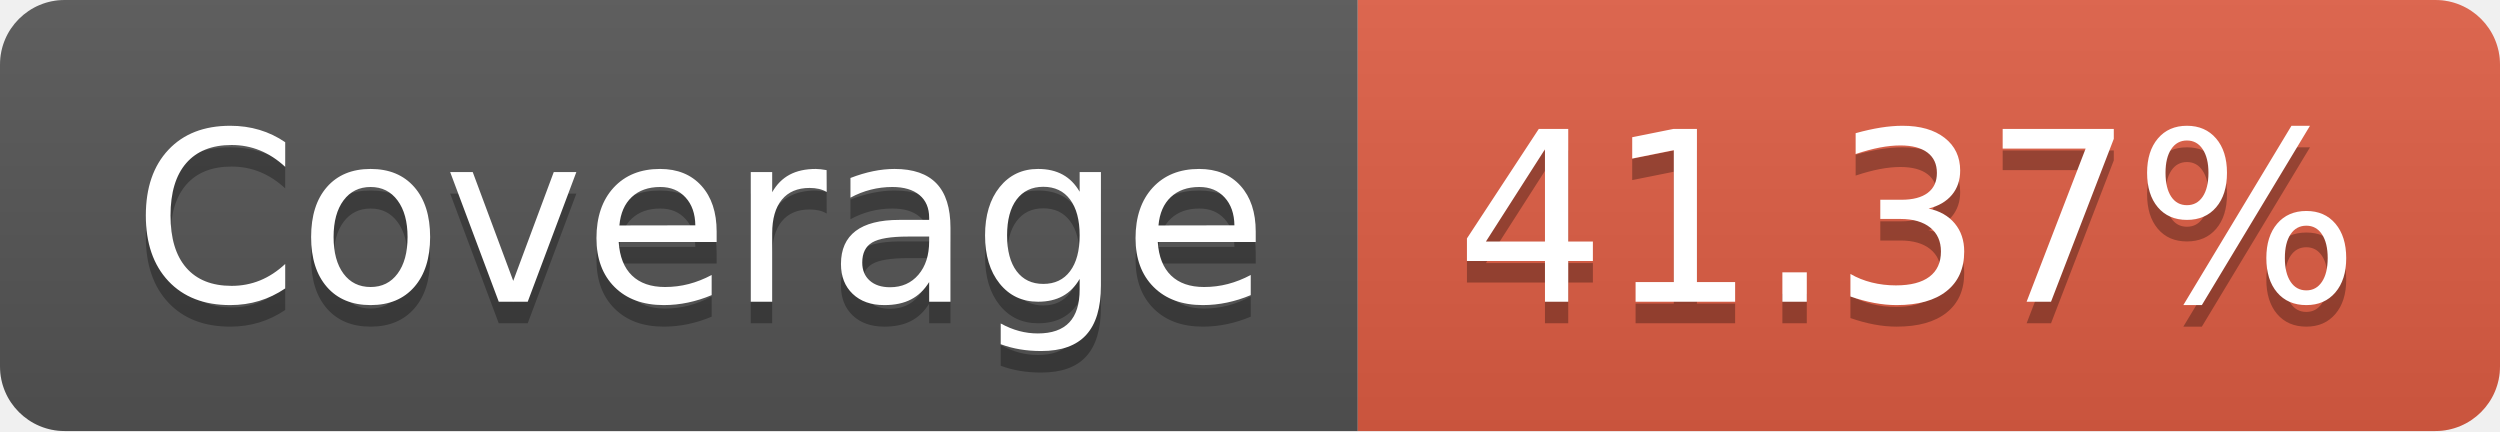
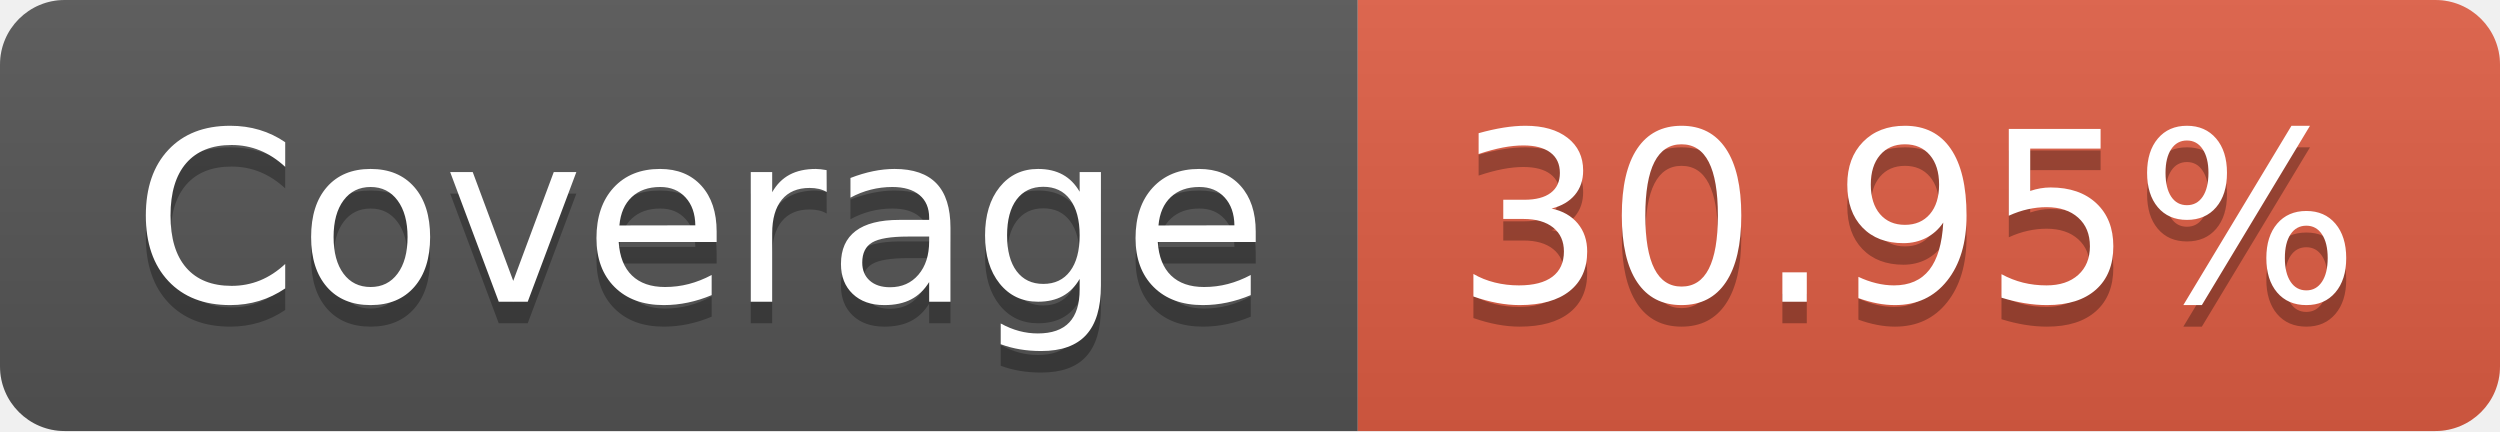
- <svg xmlns="http://www.w3.org/2000/svg" width="116" height="20" role="img" aria-label="Coverage: 41.37%">
+ <svg xmlns="http://www.w3.org/2000/svg" width="116" height="20" role="img" aria-label="Coverage: 30.95%">
  <linearGradient id="s" x2="0" y2="100%">
    <stop offset="0" stop-color="#bbb" stop-opacity=".1" />
    <stop offset="1" stop-opacity=".1" />
  </linearGradient>
  <clipPath id="r">
    <rect width="116" height="20" rx="3" fill="#fff" />
  </clipPath>
  <g clip-path="url(#r)">
    <rect width="63" height="20" fill="#555" />
    <rect x="63" width="53" height="20" fill="#e05d44" />
    <rect width="116" height="20" fill="url(#s)" />
  </g>
  <g fill="#fff" text-anchor="middle" font-family="Verdana,Geneva,DejaVu Sans,sans-serif" text-rendering="geometricPrecision" font-size="110">
    <text aria-hidden="true" x="325" y="150" fill="#010101" fill-opacity=".3" transform="scale(.1)" textLength="530">Coverage</text>
    <text x="325" y="140" transform="scale(.1)" fill="#fff" textLength="530">Coverage</text>
-     <text aria-hidden="true" x="885" y="150" fill="#010101" fill-opacity=".3" transform="scale(.1)" textLength="430">41.37%</text>
-     <text x="885" y="140" transform="scale(.1)" fill="#fff" textLength="430">41.37%</text>
+     <text aria-hidden="true" x="885" y="150" fill="#010101" fill-opacity=".3" transform="scale(.1)" textLength="430">30.95%</text>
+     <text x="885" y="140" transform="scale(.1)" fill="#fff" textLength="430">30.95%</text>
  </g>
</svg>
